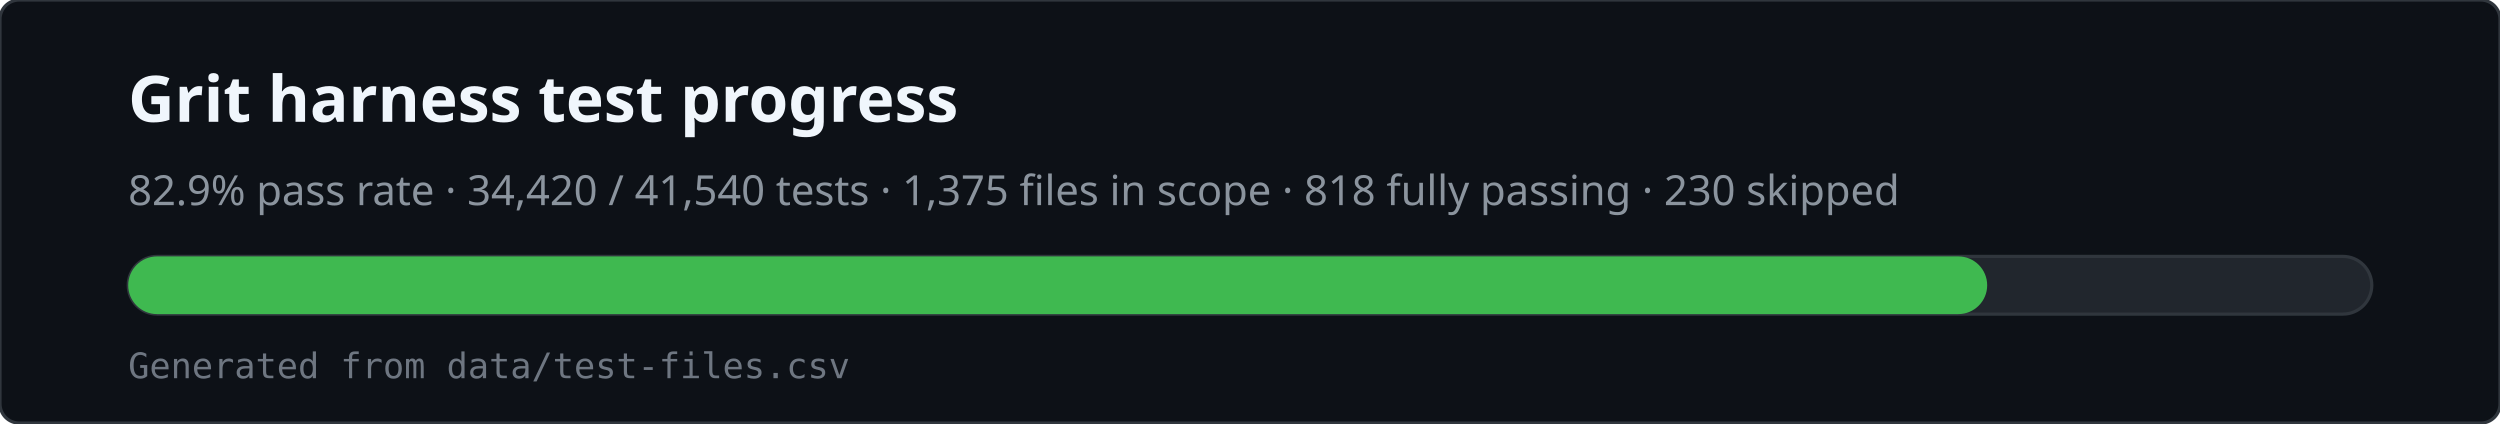
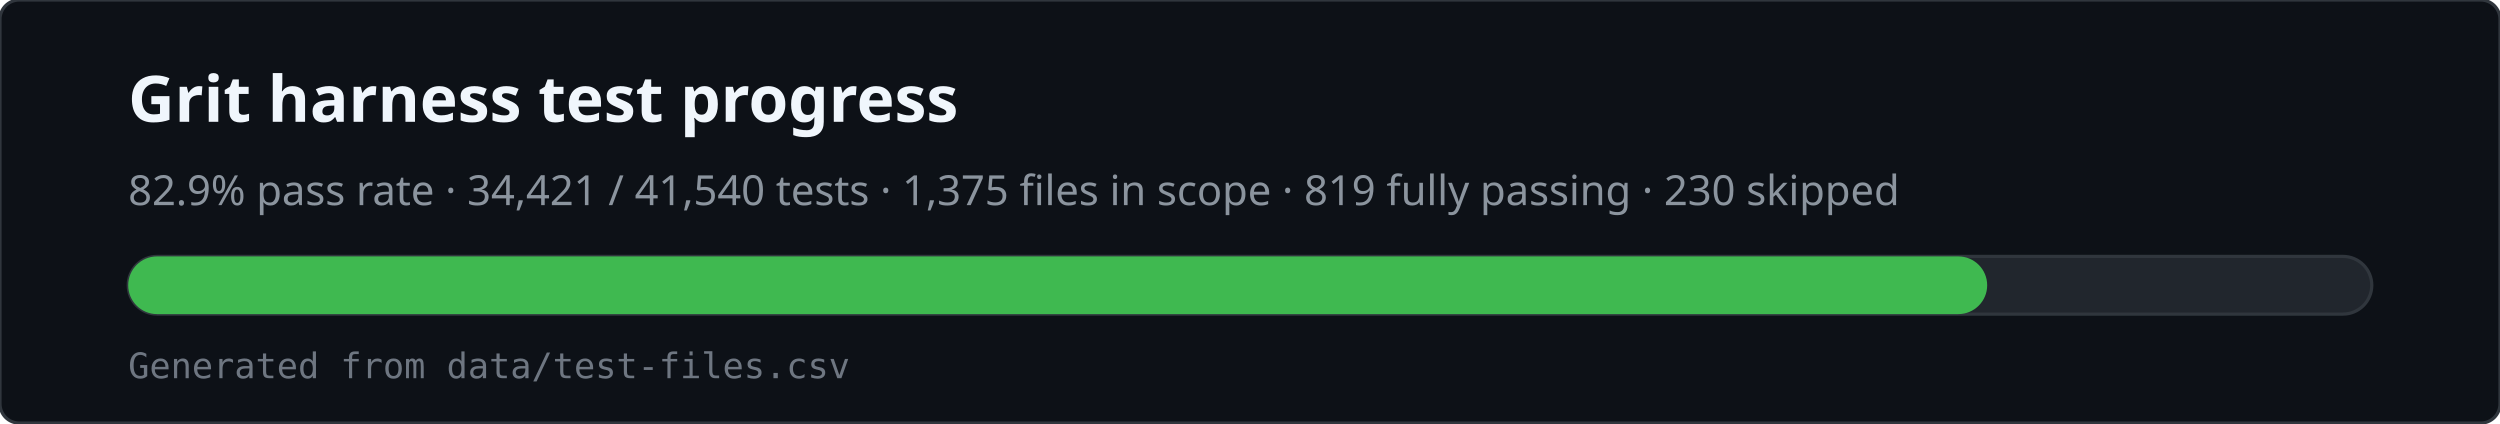
<svg xmlns="http://www.w3.org/2000/svg" viewBox="0 0 780 132" width="780" height="132" role="img" aria-labelledby="svg-title svg-desc">
  <rect x="0" y="0" width="780" height="132" rx="6" fill="#0d1117" stroke="#30363d" />
  <text x="40" y="38" fill="#f0f6fc" font-family="ui-sans-serif,system-ui,sans-serif" font-size="20" font-weight="600">Grit harness test progress</text>
-   <text x="40" y="64" fill="#8b949e" font-family="ui-sans-serif,system-ui,sans-serif" font-size="13">82.9% pass rate · 34,420 / 41,540 tests · 1,375 files in scope · 818 fully passing · 230 skipped</text>
+   <text x="40" y="64" fill="#8b949e" font-family="ui-sans-serif,system-ui,sans-serif" font-size="13">82.9% pass rate · 34,421 / 41,540 tests · 1,375 files in scope · 819 fully passing · 230 skipped</text>
  <rect x="40" y="80" width="700" height="18" rx="9" fill="#21262d" stroke="#30363d" />
  <rect x="40" y="80" width="580" height="18" rx="9" fill="#3fb950" />
  <text x="40" y="118" fill="#6e7681" font-family="ui-monospace,monospace" font-size="11">Generated from data/test-files.csv</text>
</svg>
